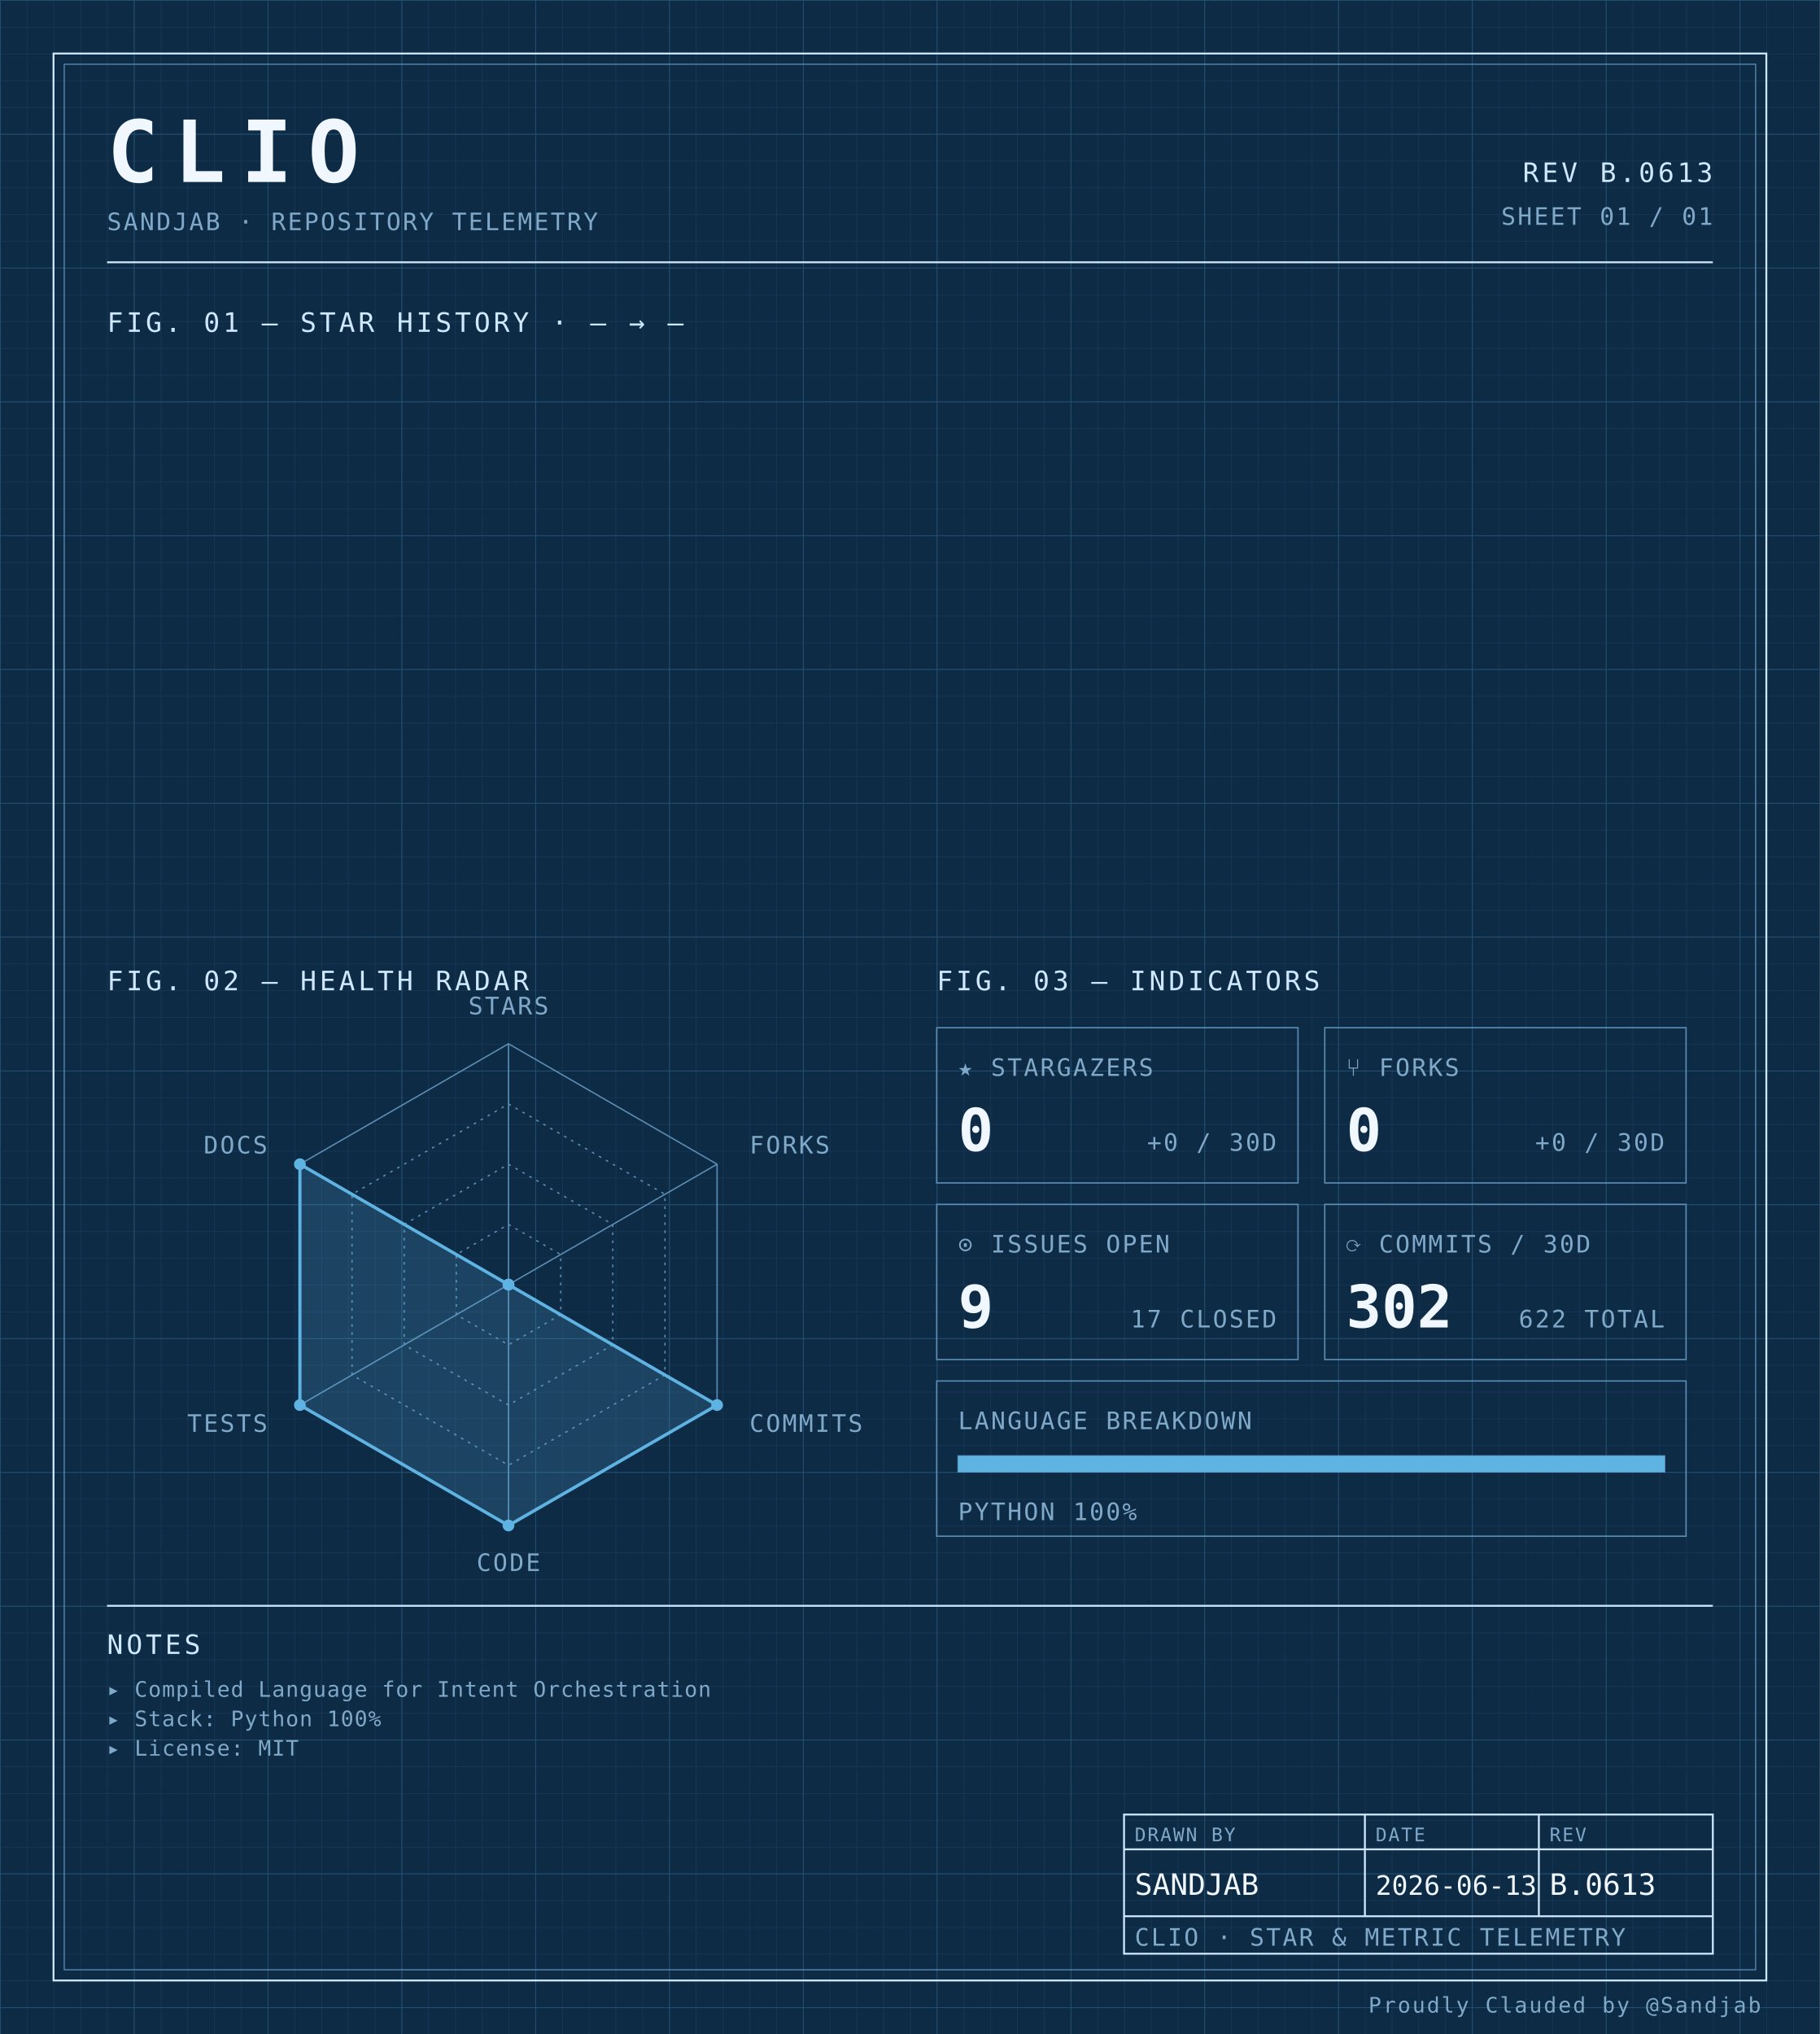
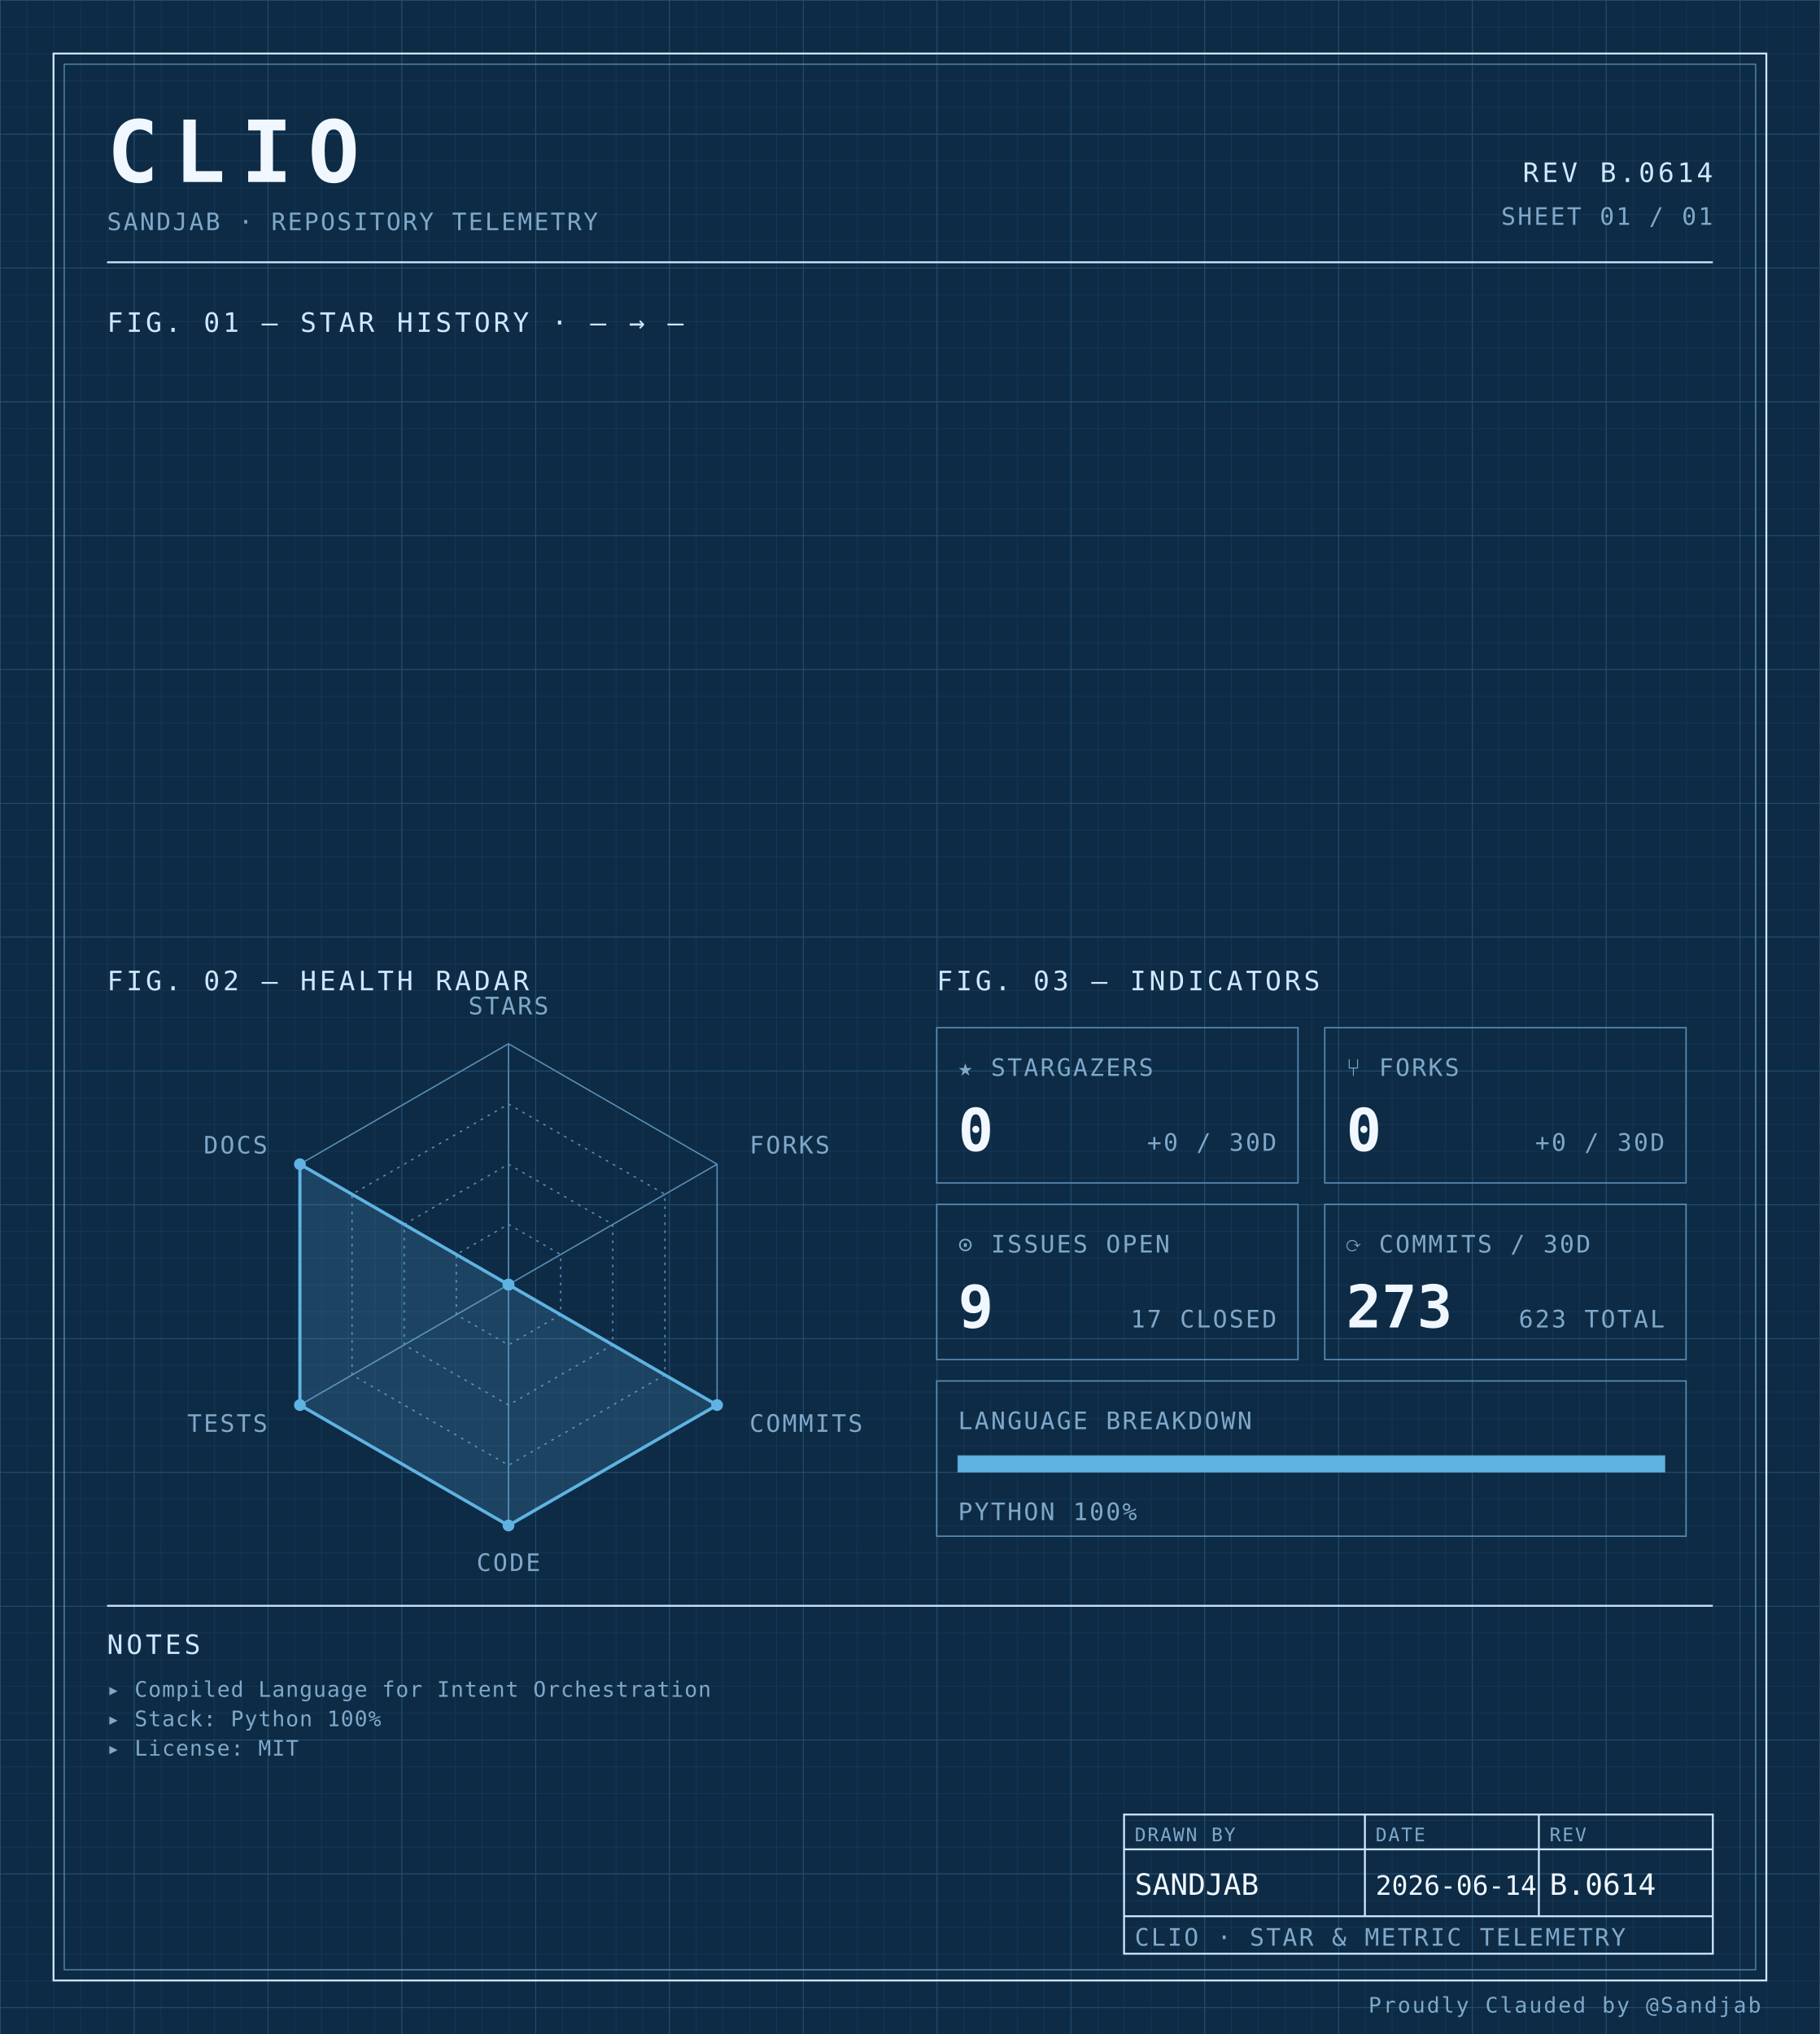
<svg xmlns="http://www.w3.org/2000/svg" width="100%" viewBox="0 0 680 760" role="img">
  <defs>
    <pattern id="grid-fine" width="10" height="10" patternUnits="userSpaceOnUse">
      <path d="M10 0H0V10" fill="none" stroke="#1a3a5c" stroke-width="0.4" />
    </pattern>
    <pattern id="grid-major" width="50" height="50" patternUnits="userSpaceOnUse">
      <path d="M50 0H0V50" fill="none" stroke="#245273" stroke-width="0.5" />
    </pattern>
  </defs>
  <rect x="0" y="0" width="680" height="760" fill="#0d2b45" />
  <rect x="0" y="0" width="680" height="760" fill="url(#grid-fine)" />
  <rect x="0" y="0" width="680" height="760" fill="url(#grid-major)" />
  <rect x="20" y="20" width="640" height="720" fill="none" stroke="#cfe8ff" stroke-width="0.7" />
  <rect x="24" y="24" width="632" height="712" fill="none" stroke="#5b8db5" stroke-width="0.4" />
  <text x="40" y="68" font-family="ui-monospace, 'SF Mono', 'JetBrains Mono', 'Cascadia Code', Consolas, monospace" font-size="32" font-weight="700" fill="#f0f7ff" text-anchor="start" letter-spacing="0.18em">CLIO</text>
  <text x="40" y="86" font-family="ui-monospace, 'SF Mono', 'JetBrains Mono', 'Cascadia Code', Consolas, monospace" font-size="9" font-weight="400" fill="#7fa8c9" text-anchor="start" letter-spacing="0.08em">SANDJAB · REPOSITORY TELEMETRY</text>
-   <text x="640" y="68" font-family="ui-monospace, 'SF Mono', 'JetBrains Mono', 'Cascadia Code', Consolas, monospace" font-size="10" font-weight="400" fill="#cfe8ff" text-anchor="end" letter-spacing="0.12em">REV B.0613</text>
+   <text x="640" y="68" font-family="ui-monospace, 'SF Mono', 'JetBrains Mono', 'Cascadia Code', Consolas, monospace" font-size="10" font-weight="400" fill="#cfe8ff" text-anchor="end" letter-spacing="0.12em">REV B.0614</text>
  <text x="640" y="84" font-family="ui-monospace, 'SF Mono', 'JetBrains Mono', 'Cascadia Code', Consolas, monospace" font-size="9" font-weight="400" fill="#7fa8c9" text-anchor="end" letter-spacing="0.08em">SHEET 01 / 01</text>
  <line x1="40" y1="98" x2="640" y2="98" stroke="#cfe8ff" stroke-width="0.7" />
  <text x="40" y="124" font-family="ui-monospace, 'SF Mono', 'JetBrains Mono', 'Cascadia Code', Consolas, monospace" font-size="10" font-weight="400" fill="#cfe8ff" text-anchor="start" letter-spacing="0.12em">FIG. 01 — STAR HISTORY · — → —</text>
  <text x="40" y="370" font-family="ui-monospace, 'SF Mono', 'JetBrains Mono', 'Cascadia Code', Consolas, monospace" font-size="10" font-weight="400" fill="#cfe8ff" text-anchor="start" letter-spacing="0.12em">FIG. 02 — HEALTH RADAR</text>
  <g transform="translate(190 480)">
    <polygon points="0.00,-90.00 77.94,-45.00 77.94,45.00 0.00,90.00 -77.94,45.00 -77.94,-45.00" fill="none" stroke="#5b8db5" stroke-width="0.5" />
    <polygon points="0.00,-67.50 58.46,-33.75 58.46,33.75 0.00,67.50 -58.46,33.75 -58.46,-33.75" fill="none" stroke="#5b8db5" stroke-width="0.5" stroke-dasharray="1,2" />
    <polygon points="0.00,-45.00 38.97,-22.50 38.97,22.50 0.00,45.00 -38.97,22.50 -38.97,-22.50" fill="none" stroke="#5b8db5" stroke-width="0.5" stroke-dasharray="1,2" />
    <polygon points="0.00,-22.50 19.49,-11.25 19.49,11.25 0.00,22.50 -19.49,11.25 -19.49,-11.25" fill="none" stroke="#5b8db5" stroke-width="0.5" stroke-dasharray="1,2" />
    <line x1="0" y1="0" x2="0.00" y2="-90.00" stroke="#5b8db5" stroke-width="0.5" />
    <line x1="0" y1="0" x2="77.94" y2="-45.00" stroke="#5b8db5" stroke-width="0.5" />
    <line x1="0" y1="0" x2="77.94" y2="45.00" stroke="#5b8db5" stroke-width="0.5" />
    <line x1="0" y1="0" x2="0.00" y2="90.00" stroke="#5b8db5" stroke-width="0.5" />
    <line x1="0" y1="0" x2="-77.94" y2="45.00" stroke="#5b8db5" stroke-width="0.5" />
    <line x1="0" y1="0" x2="-77.94" y2="-45.00" stroke="#5b8db5" stroke-width="0.5" />
    <polygon points="0.00,0.00 0.00,0.00 77.94,45.00 0.00,90.00 -77.94,45.00 -77.94,-45.00" fill="#5fb3e2" fill-opacity="0.18" stroke="#5fb3e2" stroke-width="1.2" />
    <circle cx="0.00" cy="0.00" r="2.2" fill="#5fb3e2" />
    <circle cx="0.00" cy="0.00" r="2.2" fill="#5fb3e2" />
    <circle cx="77.94" cy="45.00" r="2.2" fill="#5fb3e2" />
    <circle cx="0.00" cy="90.00" r="2.2" fill="#5fb3e2" />
    <circle cx="-77.94" cy="45.00" r="2.2" fill="#5fb3e2" />
    <circle cx="-77.94" cy="-45.00" r="2.2" fill="#5fb3e2" />
    <text x="6.3681633555662356e-15" y="-101" font-family="ui-monospace, 'SF Mono', 'JetBrains Mono', 'Cascadia Code', Consolas, monospace" font-size="9" font-weight="400" fill="#7fa8c9" text-anchor="middle" letter-spacing="0.08em">STARS</text>
    <text x="90.067" y="-49" font-family="ui-monospace, 'SF Mono', 'JetBrains Mono', 'Cascadia Code', Consolas, monospace" font-size="9" font-weight="400" fill="#7fa8c9" text-anchor="start" letter-spacing="0.08em">FORKS</text>
    <text x="90.067" y="55" font-family="ui-monospace, 'SF Mono', 'JetBrains Mono', 'Cascadia Code', Consolas, monospace" font-size="9" font-weight="400" fill="#7fa8c9" text-anchor="start" letter-spacing="0.08em">COMMITS</text>
    <text x="6.3681633555662356e-15" y="107" font-family="ui-monospace, 'SF Mono', 'JetBrains Mono', 'Cascadia Code', Consolas, monospace" font-size="9" font-weight="400" fill="#7fa8c9" text-anchor="middle" letter-spacing="0.08em">CODE</text>
    <text x="-90.067" y="55" font-family="ui-monospace, 'SF Mono', 'JetBrains Mono', 'Cascadia Code', Consolas, monospace" font-size="9" font-weight="400" fill="#7fa8c9" text-anchor="end" letter-spacing="0.08em">TESTS</text>
    <text x="-90.067" y="-49" font-family="ui-monospace, 'SF Mono', 'JetBrains Mono', 'Cascadia Code', Consolas, monospace" font-size="9" font-weight="400" fill="#7fa8c9" text-anchor="end" letter-spacing="0.08em">DOCS</text>
  </g>
  <text x="350" y="370" font-family="ui-monospace, 'SF Mono', 'JetBrains Mono', 'Cascadia Code', Consolas, monospace" font-size="10" font-weight="400" fill="#cfe8ff" text-anchor="start" letter-spacing="0.12em">FIG. 03 — INDICATORS</text>
  <rect x="350" y="384" width="135" height="58" fill="none" stroke="#5b8db5" stroke-width="0.5" />
  <text x="358" y="402" font-family="ui-monospace, 'SF Mono', 'JetBrains Mono', 'Cascadia Code', Consolas, monospace" font-size="9" font-weight="400" fill="#7fa8c9" text-anchor="start" letter-spacing="0.08em">★ STARGAZERS</text>
  <text x="358" y="430" font-family="ui-monospace, 'SF Mono', 'JetBrains Mono', 'Cascadia Code', Consolas, monospace" font-size="22" font-weight="700" fill="#f0f7ff" text-anchor="start" letter-spacing="normal">0</text>
  <text x="477" y="430" font-family="ui-monospace, 'SF Mono', 'JetBrains Mono', 'Cascadia Code', Consolas, monospace" font-size="9" font-weight="400" fill="#7fa8c9" text-anchor="end" letter-spacing="0.08em">+0 / 30D</text>
  <rect x="495" y="384" width="135" height="58" fill="none" stroke="#5b8db5" stroke-width="0.5" />
  <text x="503" y="402" font-family="ui-monospace, 'SF Mono', 'JetBrains Mono', 'Cascadia Code', Consolas, monospace" font-size="9" font-weight="400" fill="#7fa8c9" text-anchor="start" letter-spacing="0.08em">⑂ FORKS</text>
  <text x="503" y="430" font-family="ui-monospace, 'SF Mono', 'JetBrains Mono', 'Cascadia Code', Consolas, monospace" font-size="22" font-weight="700" fill="#f0f7ff" text-anchor="start" letter-spacing="normal">0</text>
  <text x="622" y="430" font-family="ui-monospace, 'SF Mono', 'JetBrains Mono', 'Cascadia Code', Consolas, monospace" font-size="9" font-weight="400" fill="#7fa8c9" text-anchor="end" letter-spacing="0.08em">+0 / 30D</text>
  <rect x="350" y="450" width="135" height="58" fill="none" stroke="#5b8db5" stroke-width="0.5" />
  <text x="358" y="468" font-family="ui-monospace, 'SF Mono', 'JetBrains Mono', 'Cascadia Code', Consolas, monospace" font-size="9" font-weight="400" fill="#7fa8c9" text-anchor="start" letter-spacing="0.08em">⊙ ISSUES OPEN</text>
  <text x="358" y="496" font-family="ui-monospace, 'SF Mono', 'JetBrains Mono', 'Cascadia Code', Consolas, monospace" font-size="22" font-weight="700" fill="#f0f7ff" text-anchor="start" letter-spacing="normal">9</text>
  <text x="477" y="496" font-family="ui-monospace, 'SF Mono', 'JetBrains Mono', 'Cascadia Code', Consolas, monospace" font-size="9" font-weight="400" fill="#7fa8c9" text-anchor="end" letter-spacing="0.08em">17 CLOSED</text>
  <rect x="495" y="450" width="135" height="58" fill="none" stroke="#5b8db5" stroke-width="0.5" />
  <text x="503" y="468" font-family="ui-monospace, 'SF Mono', 'JetBrains Mono', 'Cascadia Code', Consolas, monospace" font-size="9" font-weight="400" fill="#7fa8c9" text-anchor="start" letter-spacing="0.08em">⟳ COMMITS / 30D</text>
-   <text x="503" y="496" font-family="ui-monospace, 'SF Mono', 'JetBrains Mono', 'Cascadia Code', Consolas, monospace" font-size="22" font-weight="700" fill="#f0f7ff" text-anchor="start" letter-spacing="normal">302</text>
-   <text x="622" y="496" font-family="ui-monospace, 'SF Mono', 'JetBrains Mono', 'Cascadia Code', Consolas, monospace" font-size="9" font-weight="400" fill="#7fa8c9" text-anchor="end" letter-spacing="0.08em">622 TOTAL</text>
+   <text x="503" y="496" font-family="ui-monospace, 'SF Mono', 'JetBrains Mono', 'Cascadia Code', Consolas, monospace" font-size="22" font-weight="700" fill="#f0f7ff" text-anchor="start" letter-spacing="normal">273</text>
+   <text x="622" y="496" font-family="ui-monospace, 'SF Mono', 'JetBrains Mono', 'Cascadia Code', Consolas, monospace" font-size="9" font-weight="400" fill="#7fa8c9" text-anchor="end" letter-spacing="0.08em">623 TOTAL</text>
  <rect x="350" y="516" width="280" height="58" fill="none" stroke="#5b8db5" stroke-width="0.5" />
  <text x="358" y="534" font-family="ui-monospace, 'SF Mono', 'JetBrains Mono', 'Cascadia Code', Consolas, monospace" font-size="9" font-weight="400" fill="#7fa8c9" text-anchor="start" letter-spacing="0.08em">LANGUAGE BREAKDOWN</text>
  <rect x="358" y="544" width="264" height="6" fill="none" stroke="#5b8db5" stroke-width="0.5" />
  <rect x="358" y="544" width="264.00" height="6" fill="#5fb3e2" />
  <text x="358" y="568" font-family="ui-monospace, 'SF Mono', 'JetBrains Mono', 'Cascadia Code', Consolas, monospace" font-size="9" font-weight="400" fill="#7fa8c9" text-anchor="start" letter-spacing="0.08em">PYTHON 100%</text>
  <line x1="40" y1="600" x2="640" y2="600" stroke="#cfe8ff" stroke-width="0.7" />
  <text x="40" y="618" font-family="ui-monospace, 'SF Mono', 'JetBrains Mono', 'Cascadia Code', Consolas, monospace" font-size="10" font-weight="400" fill="#cfe8ff" text-anchor="start" letter-spacing="0.12em">NOTES</text>
  <text x="40" y="634" font-family="ui-monospace, 'SF Mono', 'JetBrains Mono', 'Cascadia Code', Consolas, monospace" font-size="8" font-weight="400" fill="#7fa8c9" text-anchor="start" letter-spacing="0.04em">▸ Compiled Language for Intent Orchestration</text>
  <text x="40" y="645" font-family="ui-monospace, 'SF Mono', 'JetBrains Mono', 'Cascadia Code', Consolas, monospace" font-size="8" font-weight="400" fill="#7fa8c9" text-anchor="start" letter-spacing="0.04em">▸ Stack: Python 100%</text>
  <text x="40" y="656" font-family="ui-monospace, 'SF Mono', 'JetBrains Mono', 'Cascadia Code', Consolas, monospace" font-size="8" font-weight="400" fill="#7fa8c9" text-anchor="start" letter-spacing="0.04em">▸ License: MIT</text>
  <rect x="420" y="678" width="220" height="52" fill="none" stroke="#cfe8ff" stroke-width="0.7" />
  <line x1="420" y1="691" x2="640" y2="691" stroke="#cfe8ff" stroke-width="0.7" />
  <line x1="420" y1="716" x2="640" y2="716" stroke="#cfe8ff" stroke-width="0.7" />
  <line x1="510" y1="678" x2="510" y2="716" stroke="#cfe8ff" stroke-width="0.7" />
  <line x1="575" y1="678" x2="575" y2="716" stroke="#cfe8ff" stroke-width="0.7" />
  <text x="424" y="688" font-family="ui-monospace, 'SF Mono', 'JetBrains Mono', 'Cascadia Code', Consolas, monospace" font-size="7" font-weight="400" fill="#7fa8c9" text-anchor="start" letter-spacing="0.08em">DRAWN BY</text>
  <text x="514" y="688" font-family="ui-monospace, 'SF Mono', 'JetBrains Mono', 'Cascadia Code', Consolas, monospace" font-size="7" font-weight="400" fill="#7fa8c9" text-anchor="start" letter-spacing="0.08em">DATE</text>
  <text x="579" y="688" font-family="ui-monospace, 'SF Mono', 'JetBrains Mono', 'Cascadia Code', Consolas, monospace" font-size="7" font-weight="400" fill="#7fa8c9" text-anchor="start" letter-spacing="0.08em">REV</text>
  <text x="424" y="708" font-family="ui-monospace, 'SF Mono', 'JetBrains Mono', 'Cascadia Code', Consolas, monospace" font-size="11" font-weight="400" fill="#f0f7ff" text-anchor="start" letter-spacing="normal">SANDJAB</text>
-   <text x="514" y="708" font-family="ui-monospace, 'SF Mono', 'JetBrains Mono', 'Cascadia Code', Consolas, monospace" font-size="10" font-weight="400" fill="#f0f7ff" text-anchor="start" letter-spacing="normal">2026-06-13</text>
-   <text x="579" y="708" font-family="ui-monospace, 'SF Mono', 'JetBrains Mono', 'Cascadia Code', Consolas, monospace" font-size="11" font-weight="400" fill="#f0f7ff" text-anchor="start" letter-spacing="normal">B.0613</text>
+   <text x="514" y="708" font-family="ui-monospace, 'SF Mono', 'JetBrains Mono', 'Cascadia Code', Consolas, monospace" font-size="10" font-weight="400" fill="#f0f7ff" text-anchor="start" letter-spacing="normal">2026-06-14</text>
+   <text x="579" y="708" font-family="ui-monospace, 'SF Mono', 'JetBrains Mono', 'Cascadia Code', Consolas, monospace" font-size="11" font-weight="400" fill="#f0f7ff" text-anchor="start" letter-spacing="normal">B.0614</text>
  <text x="424" y="727" font-family="ui-monospace, 'SF Mono', 'JetBrains Mono', 'Cascadia Code', Consolas, monospace" font-size="9" font-weight="400" fill="#7fa8c9" text-anchor="start" letter-spacing="0.08em">CLIO · STAR &amp; METRIC TELEMETRY</text>
  <text x="658" y="752" font-family="ui-monospace, 'SF Mono', 'JetBrains Mono', 'Cascadia Code', Consolas, monospace" font-size="8" font-weight="400" fill="#7fa8c9" text-anchor="end" letter-spacing="0.08em">Proudly Clauded by @Sandjab</text>
</svg>
